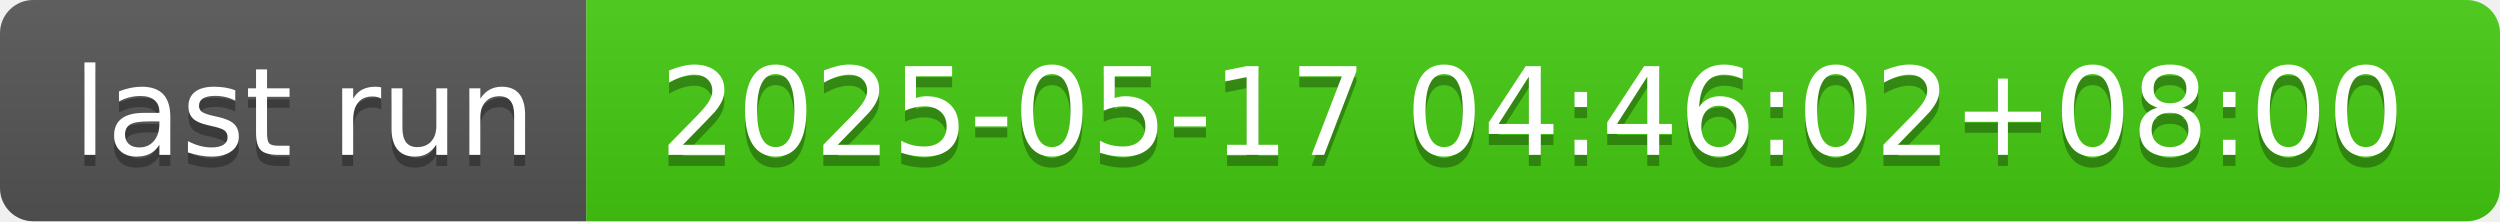
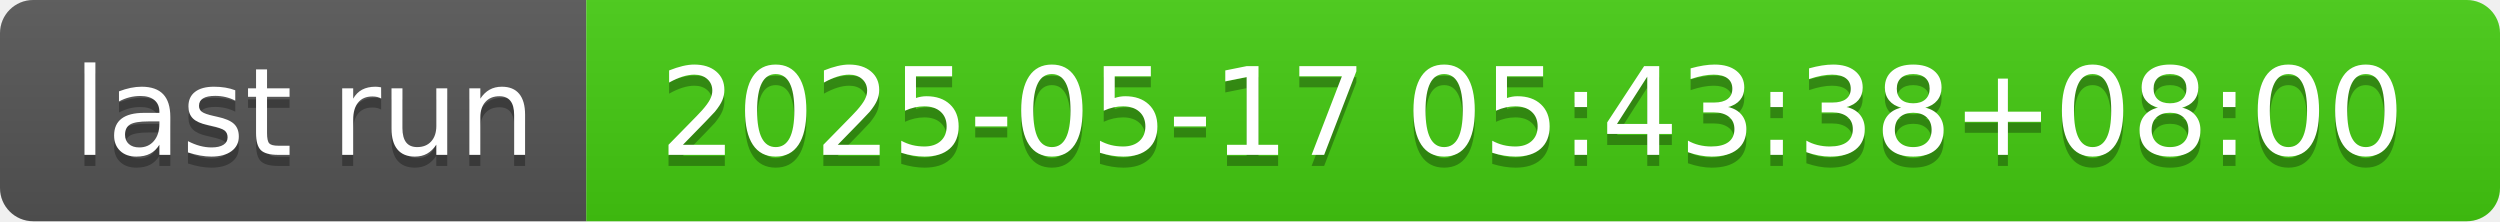
- <svg xmlns="http://www.w3.org/2000/svg" width="226" height="20" role="img" aria-label="last run: 2025-05-17 04:46:02+08:00">
+ <svg xmlns="http://www.w3.org/2000/svg" width="226" height="20" role="img" aria-label="last run: 2025-05-17 05:43:38+08:00">
  <linearGradient id="s" x2="0" y2="100%">
    <stop offset="0" stop-color="#bbb" stop-opacity=".1" />
    <stop offset="1" stop-opacity=".1" />
  </linearGradient>
  <clipPath id="r">
    <rect width="226" height="20" rx="3" fill="#fff" />
  </clipPath>
  <g clip-path="url(#r)">
    <rect width="53" height="20" fill="#555" />
    <rect x="53" width="173" height="20" fill="#4c1" />
    <rect width="226" height="20" fill="url(#s)" />
  </g>
  <g fill="#fff" text-anchor="middle" font-family="Verdana,Geneva,DejaVu Sans,sans-serif" text-rendering="geometricPrecision" font-size="110">
    <text aria-hidden="true" x="275" y="150" fill="#010101" fill-opacity=".3" transform="scale(.1)" textLength="430">last run</text>
    <text x="275" y="140" transform="scale(.1)" fill="#fff" textLength="430">last run</text>
-     <text aria-hidden="true" x="1385" y="150" fill="#010101" fill-opacity=".3" transform="scale(.1)" textLength="1630">2025-05-17 04:46:02+08:00</text>
-     <text x="1385" y="140" transform="scale(.1)" fill="#fff" textLength="1630">2025-05-17 04:46:02+08:00</text>
+     <text aria-hidden="true" x="1385" y="150" fill="#010101" fill-opacity=".3" transform="scale(.1)" textLength="1630">2025-05-17 05:43:38+08:00</text>
+     <text x="1385" y="140" transform="scale(.1)" fill="#fff" textLength="1630">2025-05-17 05:43:38+08:00</text>
  </g>
</svg>
